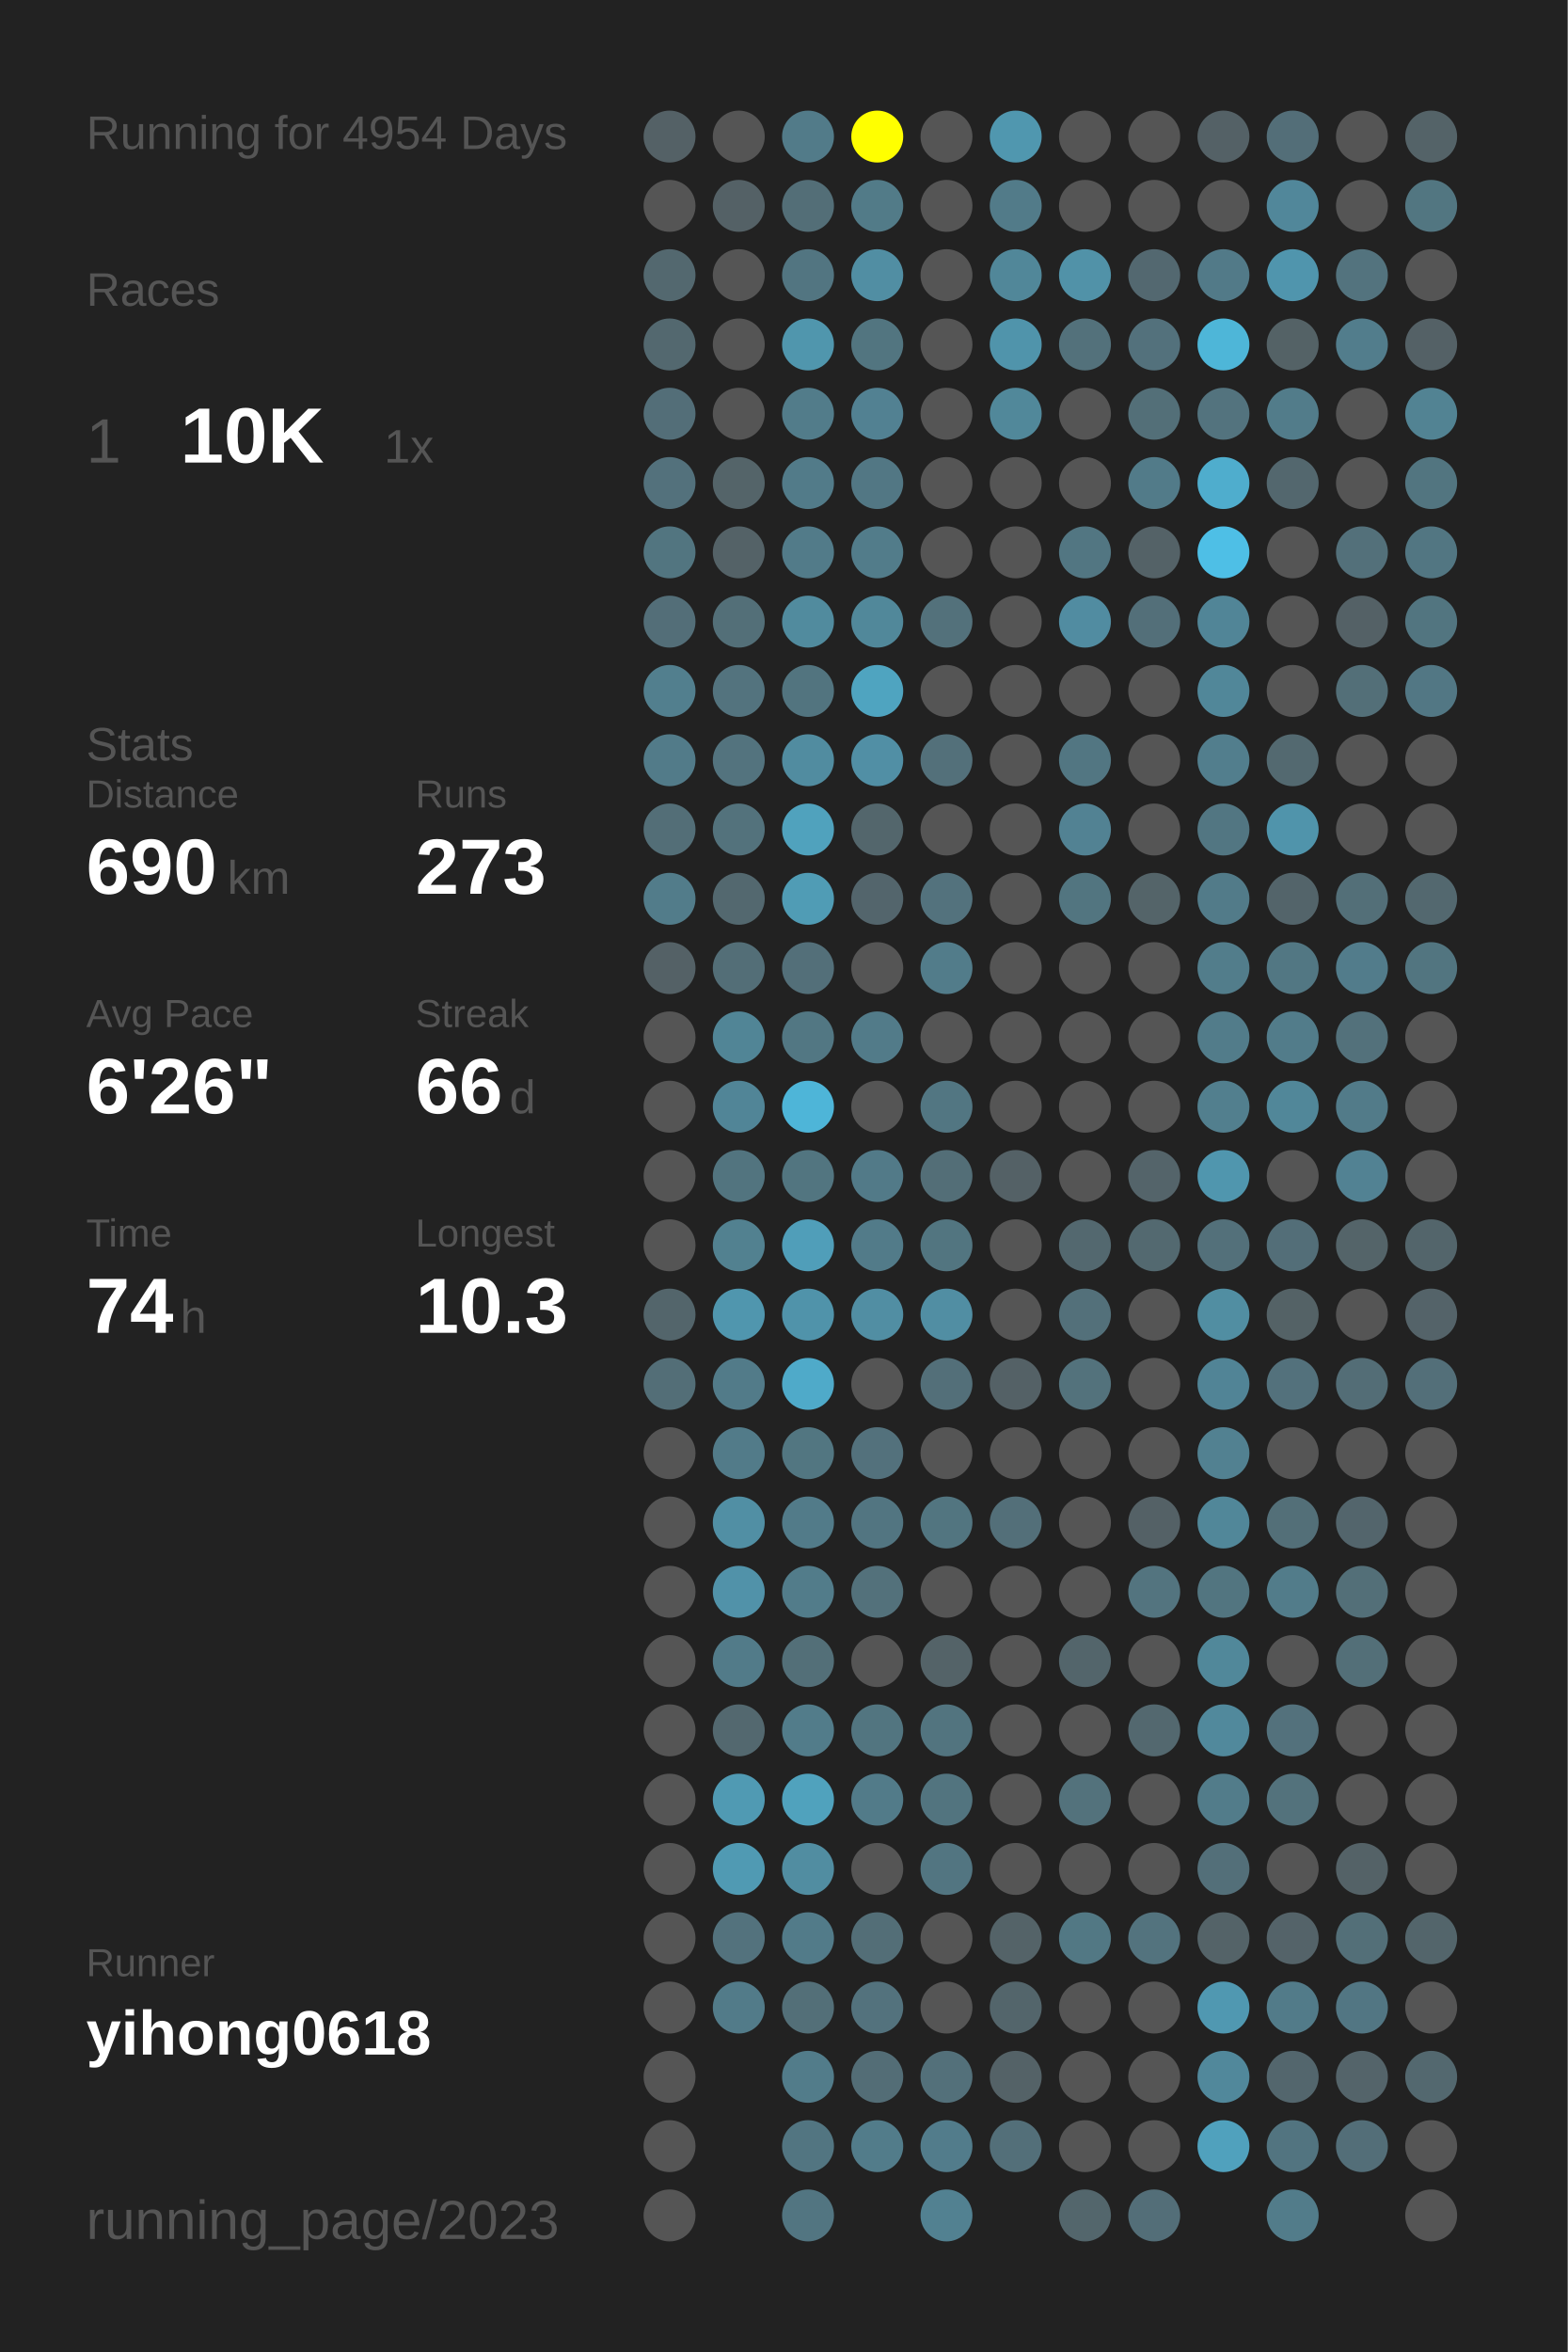
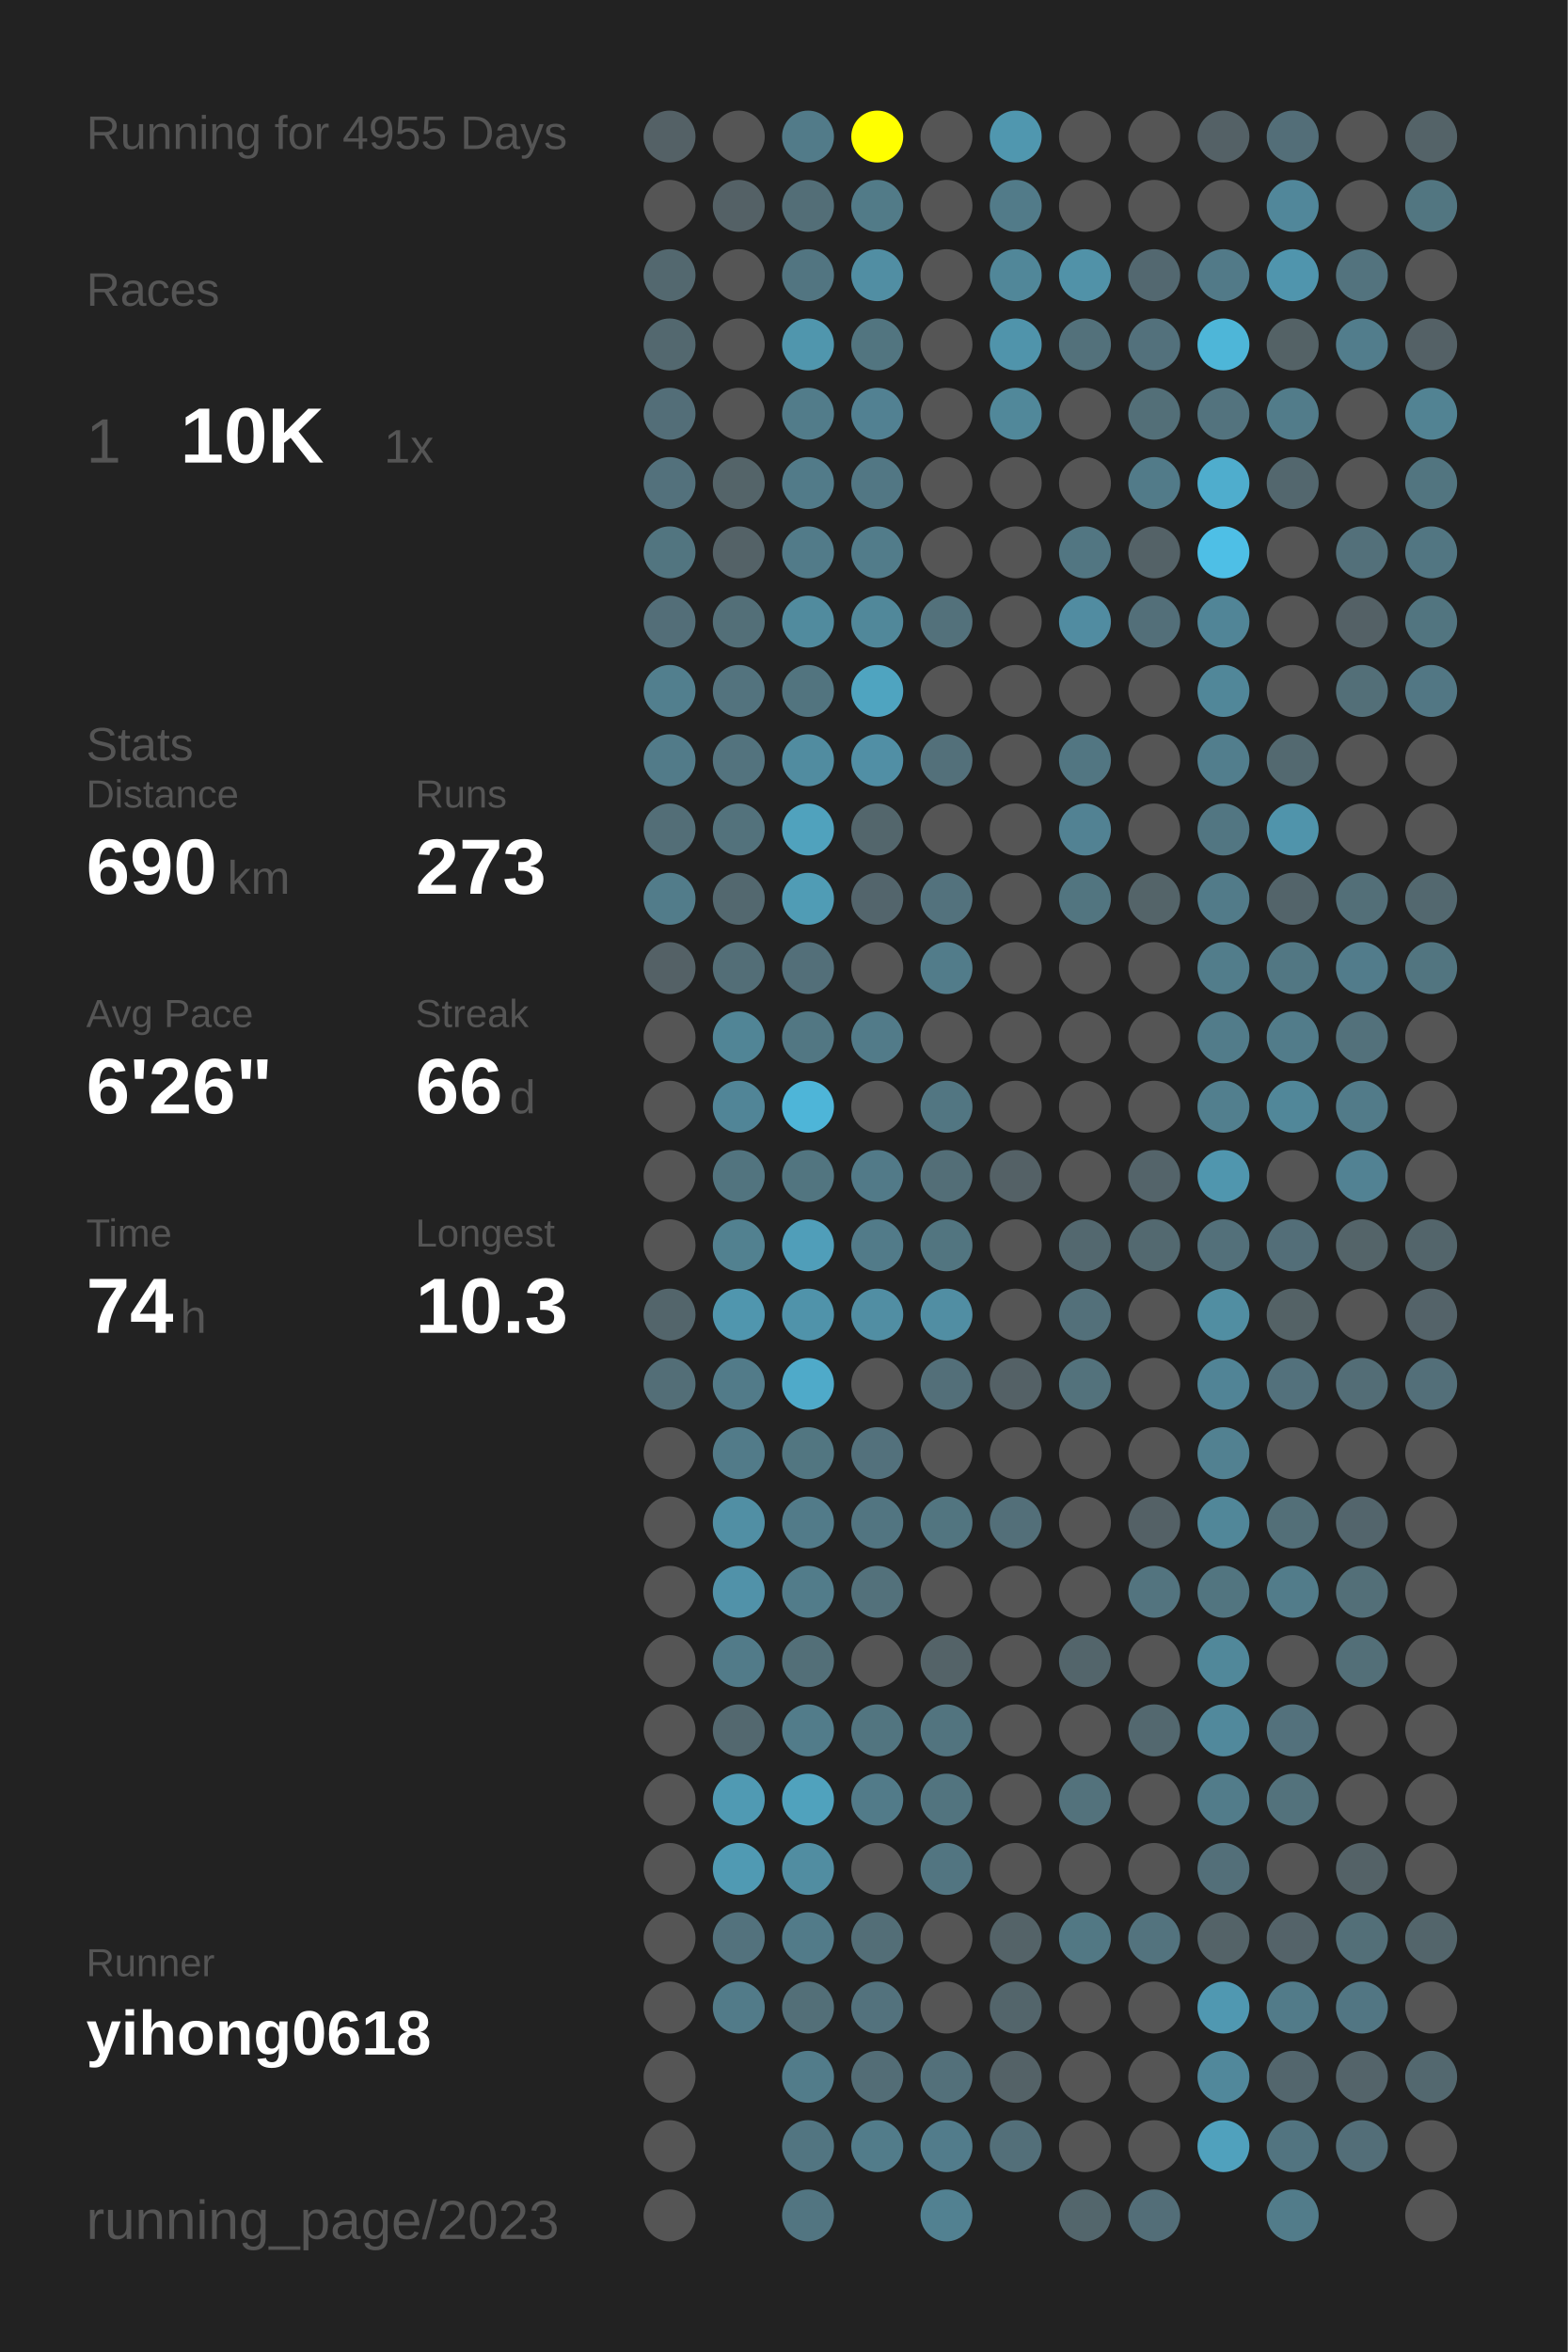
<svg xmlns="http://www.w3.org/2000/svg" baseProfile="full" height="300mm" version="1.1" viewBox="0,0,200,300" width="200mm">
  <defs />
  <rect fill="#222222" height="300" width="200" x="0" y="0" />
-   <text fill="#555555" style="font-size:6px; font-family:Arial;" x="11" y="19">Running for 4954 Days</text>
+   <text fill="#555555" style="font-size:6px; font-family:Arial;" x="11" y="19">Running for 4955 Days</text>
  <text fill="#555555" style="font-size:6px; font-family:Arial;" x="11" y="39">Races</text>
  <text fill="#555555" style="font-size:8px; font-family:Arial;" x="11" y="59">1</text>
  <text fill="#FFFFFF" style="font-size:10px; font-family:Arial; font-weight:bold;" x="23" y="59">10K</text>
  <text fill="#555555" style="font-size:6px; font-family:Arial;" x="49" y="59">1x</text>
  <text fill="#555555" style="font-size:6px; font-family:Arial;" x="11" y="97">Stats</text>
  <text fill="#555555" style="font-size:5px; font-family:Arial;" x="11" y="103">Distance</text>
  <text fill="#FFFFFF" style="font-size:10px; font-family:Arial; font-weight:bold;" x="11" y="114">690</text>
  <text fill="#555555" style="font-size:6px; font-family:Arial;" x="29" y="114">km</text>
  <text fill="#555555" style="font-size:5px; font-family:Arial;" x="53" y="103">Runs</text>
  <text fill="#FFFFFF" style="font-size:10px; font-family:Arial; font-weight:bold;" x="53" y="114">273</text>
  <text fill="#555555" style="font-size:5px; font-family:Arial;" x="11" y="131">Avg Pace</text>
  <text fill="#FFFFFF" style="font-size:10px; font-family:Arial; font-weight:bold;" x="11" y="142">6'26"</text>
  <text fill="#555555" style="font-size:5px; font-family:Arial;" x="53" y="131">Streak</text>
  <text fill="#FFFFFF" style="font-size:10px; font-family:Arial; font-weight:bold;" x="53" y="142">66</text>
  <text fill="#555555" style="font-size:6px; font-family:Arial;" x="65" y="142">d</text>
  <text fill="#555555" style="font-size:5px; font-family:Arial;" x="11" y="159">Time</text>
  <text fill="#FFFFFF" style="font-size:10px; font-family:Arial; font-weight:bold;" x="11" y="170">74</text>
  <text fill="#555555" style="font-size:6px; font-family:Arial;" x="23" y="170">h</text>
  <text fill="#555555" style="font-size:5px; font-family:Arial;" x="53" y="159">Longest</text>
  <text fill="#FFFFFF" style="font-size:10px; font-family:Arial; font-weight:bold;" x="53" y="170">10.3</text>
  <text fill="#555555" style="font-size:5px; font-family:Arial;" x="11" y="252.065">Runner</text>
  <text fill="#FFFFFF" style="font-size:8px; font-family:Arial; font-weight:bold;" x="11" y="262.065">yihong0618</text>
  <text fill="#555555" style="font-size:7px; font-family:Arial;" x="11" y="285.581">running_page/2023</text>
  <circle cx="85.417" cy="17.419" fill="#546166" r="3.312" />
  <circle cx="85.417" cy="26.258" fill="#555555" r="3.312" />
  <circle cx="85.417" cy="35.097" fill="#53686f" r="3.312" />
  <circle cx="85.417" cy="43.935" fill="#53686f" r="3.312" />
  <circle cx="85.417" cy="52.774" fill="#536e78" r="3.312" />
  <circle cx="85.417" cy="61.613" fill="#53717c" r="3.312" />
  <circle cx="85.417" cy="70.452" fill="#527580" r="3.312" />
  <circle cx="85.417" cy="79.29" fill="#536e78" r="3.312" />
  <circle cx="85.417" cy="88.129" fill="#527f8e" r="3.312" />
  <circle cx="85.417" cy="96.968" fill="#527b89" r="3.312" />
  <circle cx="85.417" cy="105.806" fill="#536e77" r="3.312" />
  <circle cx="85.417" cy="114.645" fill="#527c8a" r="3.312" />
  <circle cx="85.417" cy="123.484" fill="#546166" r="3.312" />
  <circle cx="85.417" cy="132.323" fill="#555555" r="3.312" />
  <circle cx="85.417" cy="141.161" fill="#555555" r="3.312" />
  <circle cx="85.417" cy="150" fill="#555555" r="3.312" />
  <circle cx="85.417" cy="158.839" fill="#555555" r="3.312" />
  <circle cx="85.417" cy="167.677" fill="#53656b" r="3.312" />
  <circle cx="85.417" cy="176.516" fill="#536e77" r="3.312" />
  <circle cx="85.417" cy="185.355" fill="#555555" r="3.312" />
  <circle cx="85.417" cy="194.194" fill="#555555" r="3.312" />
  <circle cx="85.417" cy="203.032" fill="#555555" r="3.312" />
  <circle cx="85.417" cy="211.871" fill="#555555" r="3.312" />
  <circle cx="85.417" cy="220.71" fill="#555555" r="3.312" />
  <circle cx="85.417" cy="229.548" fill="#555555" r="3.312" />
  <circle cx="85.417" cy="238.387" fill="#555555" r="3.312" />
  <circle cx="85.417" cy="247.226" fill="#555555" r="3.312" />
  <circle cx="85.417" cy="256.065" fill="#555555" r="3.312" />
  <circle cx="85.417" cy="264.903" fill="#555555" r="3.312" />
  <circle cx="85.417" cy="273.742" fill="#555555" r="3.312" />
  <circle cx="85.417" cy="282.581" fill="#555555" r="3.312" />
  <circle cx="94.25" cy="17.419" fill="#555555" r="3.312" />
  <circle cx="94.25" cy="26.258" fill="#546166" r="3.312" />
  <circle cx="94.25" cy="35.097" fill="#555555" r="3.312" />
  <circle cx="94.25" cy="43.935" fill="#555555" r="3.312" />
  <circle cx="94.25" cy="52.774" fill="#555555" r="3.312" />
  <circle cx="94.25" cy="61.613" fill="#546469" r="3.312" />
  <circle cx="94.25" cy="70.452" fill="#546267" r="3.312" />
  <circle cx="94.25" cy="79.29" fill="#536f78" r="3.312" />
  <circle cx="94.25" cy="88.129" fill="#53737e" r="3.312" />
  <circle cx="94.25" cy="96.968" fill="#53737e" r="3.312" />
  <circle cx="94.25" cy="105.806" fill="#53727c" r="3.312" />
  <circle cx="94.25" cy="114.645" fill="#53686f" r="3.312" />
  <circle cx="94.25" cy="123.484" fill="#536e77" r="3.312" />
  <circle cx="94.25" cy="132.323" fill="#518596" r="3.312" />
  <circle cx="94.25" cy="141.161" fill="#518597" r="3.312" />
  <circle cx="94.25" cy="150" fill="#52747f" r="3.312" />
  <circle cx="94.25" cy="158.839" fill="#528190" r="3.312" />
  <circle cx="94.25" cy="167.677" fill="#5096ae" r="3.312" />
  <circle cx="94.25" cy="176.516" fill="#527b89" r="3.312" />
  <circle cx="94.25" cy="185.355" fill="#527b89" r="3.312" />
  <circle cx="94.25" cy="194.194" fill="#518fa4" r="3.312" />
  <circle cx="94.25" cy="203.032" fill="#5192a9" r="3.312" />
  <circle cx="94.25" cy="211.871" fill="#527b89" r="3.312" />
  <circle cx="94.25" cy="220.71" fill="#53686f" r="3.312" />
  <circle cx="94.25" cy="229.548" fill="#509ab3" r="3.312" />
  <circle cx="94.25" cy="238.387" fill="#509ab3" r="3.312" />
  <circle cx="94.25" cy="247.226" fill="#53727d" r="3.312" />
  <circle cx="94.25" cy="256.065" fill="#527b89" r="3.312" />
  <circle cx="103.083" cy="17.419" fill="#527b89" r="3.312" />
  <circle cx="103.083" cy="26.258" fill="#536e77" r="3.312" />
  <circle cx="103.083" cy="35.097" fill="#527581" r="3.312" />
  <circle cx="103.083" cy="43.935" fill="#5096ad" r="3.312" />
  <circle cx="103.083" cy="52.774" fill="#527c8a" r="3.312" />
  <circle cx="103.083" cy="61.613" fill="#527b89" r="3.312" />
  <circle cx="103.083" cy="70.452" fill="#527b89" r="3.312" />
  <circle cx="103.083" cy="79.29" fill="#518b9e" r="3.312" />
  <circle cx="103.083" cy="88.129" fill="#52747f" r="3.312" />
  <circle cx="103.083" cy="96.968" fill="#518ca0" r="3.312" />
  <circle cx="103.083" cy="105.806" fill="#50a2bd" r="3.312" />
  <circle cx="103.083" cy="114.645" fill="#509cb5" r="3.312" />
  <circle cx="103.083" cy="123.484" fill="#536f79" r="3.312" />
  <circle cx="103.083" cy="132.323" fill="#527783" r="3.312" />
  <circle cx="103.083" cy="141.161" fill="#4eb5d8" r="3.312" />
  <circle cx="103.083" cy="150" fill="#527580" r="3.312" />
  <circle cx="103.083" cy="158.839" fill="#509eb9" r="3.312" />
  <circle cx="103.083" cy="167.677" fill="#5093aa" r="3.312" />
  <circle cx="103.083" cy="176.516" fill="#4faac9" r="3.312" />
  <circle cx="103.083" cy="185.355" fill="#527681" r="3.312" />
  <circle cx="103.083" cy="194.194" fill="#527b89" r="3.312" />
  <circle cx="103.083" cy="203.032" fill="#527c8a" r="3.312" />
  <circle cx="103.083" cy="211.871" fill="#536f78" r="3.312" />
  <circle cx="103.083" cy="220.71" fill="#527c8a" r="3.312" />
  <circle cx="103.083" cy="229.548" fill="#50a2bd" r="3.312" />
  <circle cx="103.083" cy="238.387" fill="#518da1" r="3.312" />
  <circle cx="103.083" cy="247.226" fill="#527b89" r="3.312" />
  <circle cx="103.083" cy="256.065" fill="#536f78" r="3.312" />
  <circle cx="103.083" cy="264.903" fill="#527c8a" r="3.312" />
  <circle cx="103.083" cy="273.742" fill="#527581" r="3.312" />
  <circle cx="103.083" cy="282.581" fill="#527581" r="3.312" />
  <circle cx="111.917" cy="17.419" fill="#FFFF00" r="3.312" />
  <circle cx="111.917" cy="26.258" fill="#527b88" r="3.312" />
  <circle cx="111.917" cy="35.097" fill="#518ea3" r="3.312" />
  <circle cx="111.917" cy="43.935" fill="#527580" r="3.312" />
  <circle cx="111.917" cy="52.774" fill="#528192" r="3.312" />
  <circle cx="111.917" cy="61.613" fill="#527784" r="3.312" />
  <circle cx="111.917" cy="70.452" fill="#527c8a" r="3.312" />
  <circle cx="111.917" cy="79.29" fill="#51889a" r="3.312" />
  <circle cx="111.917" cy="88.129" fill="#4fa4c0" r="3.312" />
  <circle cx="111.917" cy="96.968" fill="#518fa5" r="3.312" />
  <circle cx="111.917" cy="105.806" fill="#53666c" r="3.312" />
  <circle cx="111.917" cy="114.645" fill="#53656c" r="3.312" />
  <circle cx="111.917" cy="123.484" fill="#555555" r="3.312" />
  <circle cx="111.917" cy="132.323" fill="#527b89" r="3.312" />
  <circle cx="111.917" cy="141.161" fill="#555555" r="3.312" />
  <circle cx="111.917" cy="150" fill="#527a88" r="3.312" />
  <circle cx="111.917" cy="158.839" fill="#527b89" r="3.312" />
  <circle cx="111.917" cy="167.677" fill="#518ea3" r="3.312" />
  <circle cx="111.917" cy="176.516" fill="#555555" r="3.312" />
  <circle cx="111.917" cy="185.355" fill="#53717c" r="3.312" />
  <circle cx="111.917" cy="194.194" fill="#527581" r="3.312" />
  <circle cx="111.917" cy="203.032" fill="#53717b" r="3.312" />
  <circle cx="111.917" cy="211.871" fill="#555555" r="3.312" />
  <circle cx="111.917" cy="220.71" fill="#527580" r="3.312" />
  <circle cx="111.917" cy="229.548" fill="#527b89" r="3.312" />
  <circle cx="111.917" cy="238.387" fill="#555555" r="3.312" />
  <circle cx="111.917" cy="247.226" fill="#536e77" r="3.312" />
  <circle cx="111.917" cy="256.065" fill="#53727d" r="3.312" />
  <circle cx="111.917" cy="264.903" fill="#536d76" r="3.312" />
  <circle cx="111.917" cy="273.742" fill="#527c8a" r="3.312" />
  <circle cx="120.75" cy="17.419" fill="#555555" r="3.312" />
  <circle cx="120.75" cy="26.258" fill="#555555" r="3.312" />
  <circle cx="120.75" cy="35.097" fill="#555555" r="3.312" />
  <circle cx="120.75" cy="43.935" fill="#555555" r="3.312" />
  <circle cx="120.75" cy="52.774" fill="#555555" r="3.312" />
  <circle cx="120.75" cy="61.613" fill="#555555" r="3.312" />
  <circle cx="120.75" cy="70.452" fill="#555555" r="3.312" />
  <circle cx="120.75" cy="79.29" fill="#53717b" r="3.312" />
  <circle cx="120.75" cy="88.129" fill="#555555" r="3.312" />
  <circle cx="120.75" cy="96.968" fill="#53707a" r="3.312" />
  <circle cx="120.75" cy="105.806" fill="#555555" r="3.312" />
  <circle cx="120.75" cy="114.645" fill="#53727d" r="3.312" />
  <circle cx="120.75" cy="123.484" fill="#527c8a" r="3.312" />
  <circle cx="120.75" cy="132.323" fill="#555555" r="3.312" />
  <circle cx="120.75" cy="141.161" fill="#527682" r="3.312" />
  <circle cx="120.75" cy="150" fill="#536e77" r="3.312" />
  <circle cx="120.75" cy="158.839" fill="#527580" r="3.312" />
  <circle cx="120.75" cy="167.677" fill="#518ea3" r="3.312" />
  <circle cx="120.75" cy="176.516" fill="#536f79" r="3.312" />
  <circle cx="120.75" cy="185.355" fill="#555555" r="3.312" />
  <circle cx="120.75" cy="194.194" fill="#527580" r="3.312" />
  <circle cx="120.75" cy="203.032" fill="#555555" r="3.312" />
  <circle cx="120.75" cy="211.871" fill="#546368" r="3.312" />
  <circle cx="120.75" cy="220.71" fill="#52747f" r="3.312" />
  <circle cx="120.75" cy="229.548" fill="#52747f" r="3.312" />
  <circle cx="120.75" cy="238.387" fill="#527581" r="3.312" />
  <circle cx="120.75" cy="247.226" fill="#555555" r="3.312" />
  <circle cx="120.75" cy="256.065" fill="#555555" r="3.312" />
  <circle cx="120.75" cy="264.903" fill="#53707a" r="3.312" />
  <circle cx="120.75" cy="273.742" fill="#527c8b" r="3.312" />
  <circle cx="120.75" cy="282.581" fill="#528191" r="3.312" />
  <circle cx="129.583" cy="17.419" fill="#5097af" r="3.312" />
  <circle cx="129.583" cy="26.258" fill="#527b89" r="3.312" />
  <circle cx="129.583" cy="35.097" fill="#518799" r="3.312" />
  <circle cx="129.583" cy="43.935" fill="#5094ab" r="3.312" />
  <circle cx="129.583" cy="52.774" fill="#51889a" r="3.312" />
  <circle cx="129.583" cy="61.613" fill="#555555" r="3.312" />
  <circle cx="129.583" cy="70.452" fill="#555555" r="3.312" />
  <circle cx="129.583" cy="79.29" fill="#555555" r="3.312" />
  <circle cx="129.583" cy="88.129" fill="#555555" r="3.312" />
  <circle cx="129.583" cy="96.968" fill="#555555" r="3.312" />
  <circle cx="129.583" cy="105.806" fill="#555555" r="3.312" />
  <circle cx="129.583" cy="114.645" fill="#555555" r="3.312" />
  <circle cx="129.583" cy="123.484" fill="#555555" r="3.312" />
  <circle cx="129.583" cy="132.323" fill="#555555" r="3.312" />
  <circle cx="129.583" cy="141.161" fill="#555555" r="3.312" />
  <circle cx="129.583" cy="150" fill="#546166" r="3.312" />
  <circle cx="129.583" cy="158.839" fill="#555555" r="3.312" />
  <circle cx="129.583" cy="167.677" fill="#555555" r="3.312" />
  <circle cx="129.583" cy="176.516" fill="#546166" r="3.312" />
  <circle cx="129.583" cy="185.355" fill="#555555" r="3.312" />
  <circle cx="129.583" cy="194.194" fill="#536f79" r="3.312" />
  <circle cx="129.583" cy="203.032" fill="#555555" r="3.312" />
  <circle cx="129.583" cy="211.871" fill="#555555" r="3.312" />
  <circle cx="129.583" cy="220.71" fill="#555555" r="3.312" />
  <circle cx="129.583" cy="229.548" fill="#555555" r="3.312" />
  <circle cx="129.583" cy="238.387" fill="#555555" r="3.312" />
  <circle cx="129.583" cy="247.226" fill="#546368" r="3.312" />
  <circle cx="129.583" cy="256.065" fill="#53656b" r="3.312" />
  <circle cx="129.583" cy="264.903" fill="#546267" r="3.312" />
  <circle cx="129.583" cy="273.742" fill="#536f79" r="3.312" />
  <circle cx="138.417" cy="17.419" fill="#555555" r="3.312" />
  <circle cx="138.417" cy="26.258" fill="#555555" r="3.312" />
  <circle cx="138.417" cy="35.097" fill="#5192a8" r="3.312" />
  <circle cx="138.417" cy="43.935" fill="#53717b" r="3.312" />
  <circle cx="138.417" cy="52.774" fill="#555555" r="3.312" />
  <circle cx="138.417" cy="61.613" fill="#555555" r="3.312" />
  <circle cx="138.417" cy="70.452" fill="#527682" r="3.312" />
  <circle cx="138.417" cy="79.29" fill="#518ca1" r="3.312" />
  <circle cx="138.417" cy="88.129" fill="#555555" r="3.312" />
  <circle cx="138.417" cy="96.968" fill="#527682" r="3.312" />
  <circle cx="138.417" cy="105.806" fill="#528293" r="3.312" />
  <circle cx="138.417" cy="114.645" fill="#527580" r="3.312" />
  <circle cx="138.417" cy="123.484" fill="#555555" r="3.312" />
  <circle cx="138.417" cy="132.323" fill="#555555" r="3.312" />
  <circle cx="138.417" cy="141.161" fill="#555555" r="3.312" />
  <circle cx="138.417" cy="150" fill="#555555" r="3.312" />
  <circle cx="138.417" cy="158.839" fill="#53686f" r="3.312" />
  <circle cx="138.417" cy="167.677" fill="#53707a" r="3.312" />
  <circle cx="138.417" cy="176.516" fill="#53727c" r="3.312" />
  <circle cx="138.417" cy="185.355" fill="#555555" r="3.312" />
  <circle cx="138.417" cy="194.194" fill="#555555" r="3.312" />
  <circle cx="138.417" cy="203.032" fill="#555555" r="3.312" />
  <circle cx="138.417" cy="211.871" fill="#53656b" r="3.312" />
  <circle cx="138.417" cy="220.71" fill="#555555" r="3.312" />
  <circle cx="138.417" cy="229.548" fill="#53727c" r="3.312" />
  <circle cx="138.417" cy="238.387" fill="#555555" r="3.312" />
  <circle cx="138.417" cy="247.226" fill="#527884" r="3.312" />
  <circle cx="138.417" cy="256.065" fill="#555555" r="3.312" />
  <circle cx="138.417" cy="264.903" fill="#555555" r="3.312" />
  <circle cx="138.417" cy="273.742" fill="#555555" r="3.312" />
  <circle cx="138.417" cy="282.581" fill="#53666c" r="3.312" />
  <circle cx="147.25" cy="17.419" fill="#555555" r="3.312" />
  <circle cx="147.25" cy="26.258" fill="#555555" r="3.312" />
  <circle cx="147.25" cy="35.097" fill="#536870" r="3.312" />
  <circle cx="147.25" cy="43.935" fill="#53717c" r="3.312" />
  <circle cx="147.25" cy="52.774" fill="#536f78" r="3.312" />
  <circle cx="147.25" cy="61.613" fill="#527b89" r="3.312" />
  <circle cx="147.25" cy="70.452" fill="#546267" r="3.312" />
  <circle cx="147.25" cy="79.29" fill="#536f79" r="3.312" />
  <circle cx="147.25" cy="88.129" fill="#555555" r="3.312" />
  <circle cx="147.25" cy="96.968" fill="#555555" r="3.312" />
  <circle cx="147.25" cy="105.806" fill="#555555" r="3.312" />
  <circle cx="147.25" cy="114.645" fill="#546469" r="3.312" />
  <circle cx="147.25" cy="123.484" fill="#555555" r="3.312" />
  <circle cx="147.25" cy="132.323" fill="#555555" r="3.312" />
  <circle cx="147.25" cy="141.161" fill="#555555" r="3.312" />
  <circle cx="147.25" cy="150" fill="#54646a" r="3.312" />
  <circle cx="147.25" cy="158.839" fill="#536970" r="3.312" />
  <circle cx="147.25" cy="167.677" fill="#555555" r="3.312" />
  <circle cx="147.25" cy="176.516" fill="#555555" r="3.312" />
  <circle cx="147.25" cy="185.355" fill="#555555" r="3.312" />
  <circle cx="147.25" cy="194.194" fill="#546166" r="3.312" />
  <circle cx="147.25" cy="203.032" fill="#53747f" r="3.312" />
  <circle cx="147.25" cy="211.871" fill="#555555" r="3.312" />
  <circle cx="147.25" cy="220.71" fill="#53686f" r="3.312" />
  <circle cx="147.25" cy="229.548" fill="#555555" r="3.312" />
  <circle cx="147.25" cy="238.387" fill="#555555" r="3.312" />
  <circle cx="147.25" cy="247.226" fill="#53737e" r="3.312" />
  <circle cx="147.25" cy="256.065" fill="#555555" r="3.312" />
  <circle cx="147.25" cy="264.903" fill="#555555" r="3.312" />
  <circle cx="147.25" cy="273.742" fill="#555555" r="3.312" />
  <circle cx="147.25" cy="282.581" fill="#536e78" r="3.312" />
  <circle cx="156.083" cy="17.419" fill="#546166" r="3.312" />
  <circle cx="156.083" cy="26.258" fill="#555555" r="3.312" />
  <circle cx="156.083" cy="35.097" fill="#527a88" r="3.312" />
  <circle cx="156.083" cy="43.935" fill="#4eb6d8" r="3.312" />
  <circle cx="156.083" cy="52.774" fill="#53737e" r="3.312" />
  <circle cx="156.083" cy="61.613" fill="#4fadcd" r="3.312" />
  <circle cx="156.083" cy="70.452" fill="#4ebfe6" r="3.312" />
  <circle cx="156.083" cy="79.29" fill="#518597" r="3.312" />
  <circle cx="156.083" cy="88.129" fill="#518799" r="3.312" />
  <circle cx="156.083" cy="96.968" fill="#527e8d" r="3.312" />
  <circle cx="156.083" cy="105.806" fill="#527682" r="3.312" />
  <circle cx="156.083" cy="114.645" fill="#527b89" r="3.312" />
  <circle cx="156.083" cy="123.484" fill="#527d8b" r="3.312" />
  <circle cx="156.083" cy="132.323" fill="#527c8a" r="3.312" />
  <circle cx="156.083" cy="141.161" fill="#527f8e" r="3.312" />
  <circle cx="156.083" cy="150" fill="#5096ae" r="3.312" />
  <circle cx="156.083" cy="158.839" fill="#53707a" r="3.312" />
  <circle cx="156.083" cy="167.677" fill="#518ea2" r="3.312" />
  <circle cx="156.083" cy="176.516" fill="#518496" r="3.312" />
  <circle cx="156.083" cy="185.355" fill="#528191" r="3.312" />
  <circle cx="156.083" cy="194.194" fill="#518799" r="3.312" />
  <circle cx="156.083" cy="203.032" fill="#527580" r="3.312" />
  <circle cx="156.083" cy="211.871" fill="#51889a" r="3.312" />
  <circle cx="156.083" cy="220.71" fill="#51899c" r="3.312" />
  <circle cx="156.083" cy="229.548" fill="#527c8a" r="3.312" />
  <circle cx="156.083" cy="238.387" fill="#536f79" r="3.312" />
  <circle cx="156.083" cy="247.226" fill="#546368" r="3.312" />
  <circle cx="156.083" cy="256.065" fill="#5098b1" r="3.312" />
  <circle cx="156.083" cy="264.903" fill="#51889b" r="3.312" />
  <circle cx="156.083" cy="273.742" fill="#50a1bd" r="3.312" />
  <circle cx="164.917" cy="17.419" fill="#536e78" r="3.312" />
  <circle cx="164.917" cy="26.258" fill="#51879a" r="3.312" />
  <circle cx="164.917" cy="35.097" fill="#5095ad" r="3.312" />
  <circle cx="164.917" cy="43.935" fill="#546266" r="3.312" />
  <circle cx="164.917" cy="52.774" fill="#527c8a" r="3.312" />
  <circle cx="164.917" cy="61.613" fill="#53676e" r="3.312" />
  <circle cx="164.917" cy="70.452" fill="#555555" r="3.312" />
  <circle cx="164.917" cy="79.29" fill="#555555" r="3.312" />
  <circle cx="164.917" cy="88.129" fill="#555555" r="3.312" />
  <circle cx="164.917" cy="96.968" fill="#536970" r="3.312" />
  <circle cx="164.917" cy="105.806" fill="#5094ab" r="3.312" />
  <circle cx="164.917" cy="114.645" fill="#53646a" r="3.312" />
  <circle cx="164.917" cy="123.484" fill="#527783" r="3.312" />
  <circle cx="164.917" cy="132.323" fill="#527c8a" r="3.312" />
  <circle cx="164.917" cy="141.161" fill="#518799" r="3.312" />
  <circle cx="164.917" cy="150" fill="#555555" r="3.312" />
  <circle cx="164.917" cy="158.839" fill="#536e78" r="3.312" />
  <circle cx="164.917" cy="167.677" fill="#546266" r="3.312" />
  <circle cx="164.917" cy="176.516" fill="#53717c" r="3.312" />
  <circle cx="164.917" cy="185.355" fill="#555555" r="3.312" />
  <circle cx="164.917" cy="194.194" fill="#536f78" r="3.312" />
  <circle cx="164.917" cy="203.032" fill="#527c8a" r="3.312" />
  <circle cx="164.917" cy="211.871" fill="#555555" r="3.312" />
  <circle cx="164.917" cy="220.71" fill="#53717c" r="3.312" />
  <circle cx="164.917" cy="229.548" fill="#53727c" r="3.312" />
  <circle cx="164.917" cy="238.387" fill="#555555" r="3.312" />
  <circle cx="164.917" cy="247.226" fill="#546369" r="3.312" />
  <circle cx="164.917" cy="256.065" fill="#527b89" r="3.312" />
  <circle cx="164.917" cy="264.903" fill="#53666d" r="3.312" />
  <circle cx="164.917" cy="273.742" fill="#527480" r="3.312" />
  <circle cx="164.917" cy="282.581" fill="#527c8a" r="3.312" />
  <circle cx="173.75" cy="17.419" fill="#555555" r="3.312" />
  <circle cx="173.75" cy="26.258" fill="#555555" r="3.312" />
  <circle cx="173.75" cy="35.097" fill="#53737e" r="3.312" />
  <circle cx="173.75" cy="43.935" fill="#527d8c" r="3.312" />
  <circle cx="173.75" cy="52.774" fill="#555555" r="3.312" />
  <circle cx="173.75" cy="61.613" fill="#555555" r="3.312" />
  <circle cx="173.75" cy="70.452" fill="#53707a" r="3.312" />
  <circle cx="173.75" cy="79.29" fill="#546166" r="3.312" />
  <circle cx="173.75" cy="88.129" fill="#536f78" r="3.312" />
  <circle cx="173.75" cy="96.968" fill="#555555" r="3.312" />
  <circle cx="173.75" cy="105.806" fill="#555555" r="3.312" />
  <circle cx="173.75" cy="114.645" fill="#536f78" r="3.312" />
  <circle cx="173.75" cy="123.484" fill="#527c8b" r="3.312" />
  <circle cx="173.75" cy="132.323" fill="#53717b" r="3.312" />
  <circle cx="173.75" cy="141.161" fill="#527b89" r="3.312" />
  <circle cx="173.75" cy="150" fill="#528293" r="3.312" />
  <circle cx="173.75" cy="158.839" fill="#546469" r="3.312" />
  <circle cx="173.75" cy="167.677" fill="#555555" r="3.312" />
  <circle cx="173.75" cy="176.516" fill="#536d76" r="3.312" />
  <circle cx="173.75" cy="185.355" fill="#555555" r="3.312" />
  <circle cx="173.75" cy="194.194" fill="#53656c" r="3.312" />
  <circle cx="173.75" cy="203.032" fill="#536f78" r="3.312" />
  <circle cx="173.75" cy="211.871" fill="#536f78" r="3.312" />
  <circle cx="173.75" cy="220.71" fill="#555555" r="3.312" />
  <circle cx="173.75" cy="229.548" fill="#555555" r="3.312" />
  <circle cx="173.75" cy="238.387" fill="#546267" r="3.312" />
  <circle cx="173.75" cy="247.226" fill="#536f78" r="3.312" />
  <circle cx="173.75" cy="256.065" fill="#527683" r="3.312" />
  <circle cx="173.75" cy="264.903" fill="#54646a" r="3.312" />
  <circle cx="173.75" cy="273.742" fill="#536e78" r="3.312" />
  <circle cx="182.583" cy="17.419" fill="#546368" r="3.312" />
  <circle cx="182.583" cy="26.258" fill="#527681" r="3.312" />
  <circle cx="182.583" cy="35.097" fill="#555555" r="3.312" />
  <circle cx="182.583" cy="43.935" fill="#546166" r="3.312" />
  <circle cx="182.583" cy="52.774" fill="#528393" r="3.312" />
  <circle cx="182.583" cy="61.613" fill="#527580" r="3.312" />
  <circle cx="182.583" cy="70.452" fill="#527682" r="3.312" />
  <circle cx="182.583" cy="79.29" fill="#527580" r="3.312" />
  <circle cx="182.583" cy="88.129" fill="#527784" r="3.312" />
  <circle cx="182.583" cy="96.968" fill="#555555" r="3.312" />
  <circle cx="182.583" cy="105.806" fill="#555555" r="3.312" />
  <circle cx="182.583" cy="114.645" fill="#53686f" r="3.312" />
  <circle cx="182.583" cy="123.484" fill="#527580" r="3.312" />
  <circle cx="182.583" cy="132.323" fill="#555555" r="3.312" />
  <circle cx="182.583" cy="141.161" fill="#555555" r="3.312" />
  <circle cx="182.583" cy="150" fill="#555555" r="3.312" />
  <circle cx="182.583" cy="158.839" fill="#53656b" r="3.312" />
  <circle cx="182.583" cy="167.677" fill="#546369" r="3.312" />
  <circle cx="182.583" cy="176.516" fill="#536f79" r="3.312" />
  <circle cx="182.583" cy="185.355" fill="#555555" r="3.312" />
  <circle cx="182.583" cy="194.194" fill="#555555" r="3.312" />
  <circle cx="182.583" cy="203.032" fill="#555555" r="3.312" />
  <circle cx="182.583" cy="211.871" fill="#555555" r="3.312" />
  <circle cx="182.583" cy="220.71" fill="#555555" r="3.312" />
  <circle cx="182.583" cy="229.548" fill="#555555" r="3.312" />
  <circle cx="182.583" cy="238.387" fill="#555555" r="3.312" />
  <circle cx="182.583" cy="247.226" fill="#53656b" r="3.312" />
  <circle cx="182.583" cy="256.065" fill="#555555" r="3.312" />
  <circle cx="182.583" cy="264.903" fill="#53686f" r="3.312" />
  <circle cx="182.583" cy="273.742" fill="#555555" r="3.312" />
  <circle cx="182.583" cy="282.581" fill="#555555" r="3.312" />
</svg>
